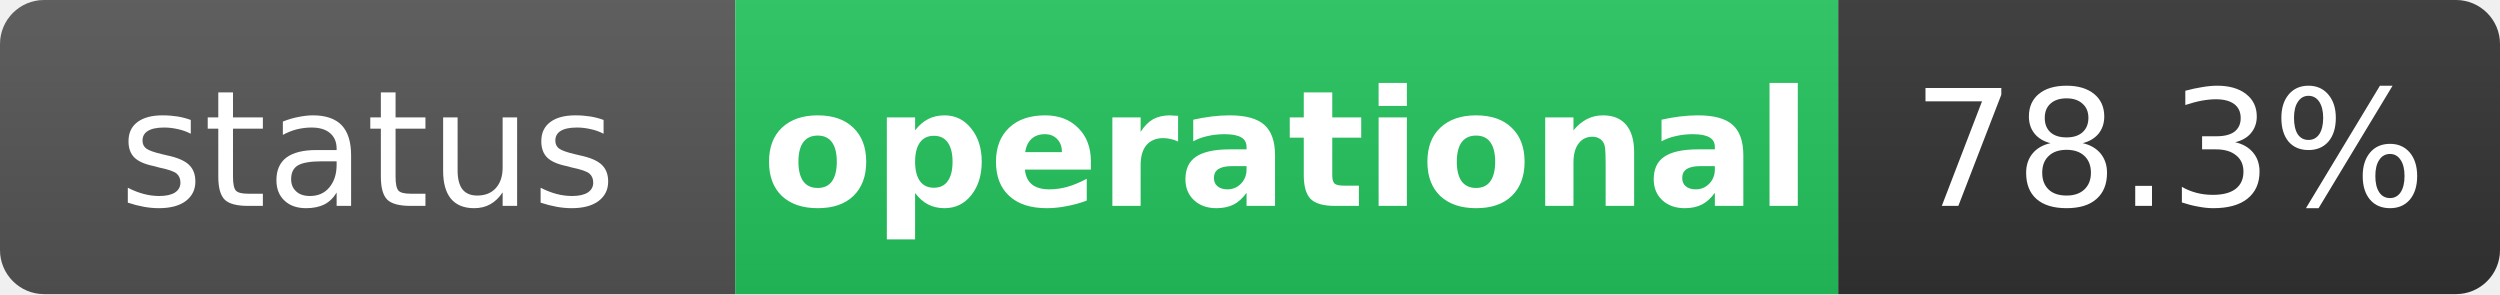
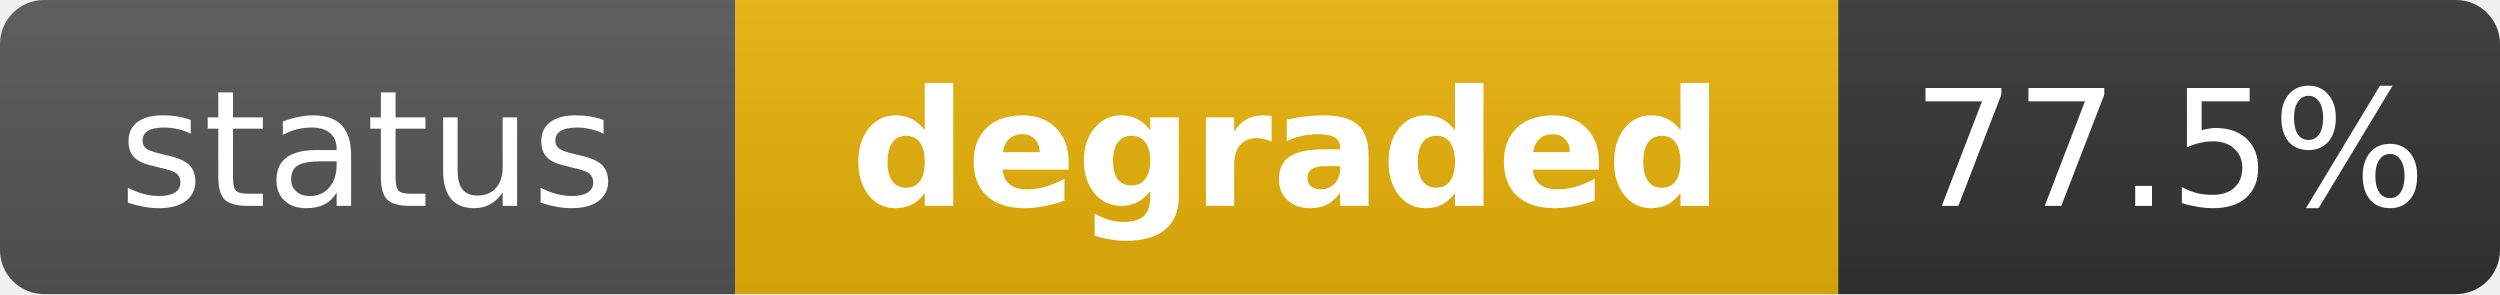
- <svg xmlns="http://www.w3.org/2000/svg" width="170" height="20" role="img" aria-label="status: operational">
+ <svg xmlns="http://www.w3.org/2000/svg" width="170" height="20" role="img" aria-label="status: degraded">
  <linearGradient id="s" x2="0" y2="100%">
    <stop offset="0" stop-color="#bbb" stop-opacity=".1" />
    <stop offset="1" stop-opacity=".1" />
  </linearGradient>
  <clipPath id="r">
    <rect width="170" height="20" rx="3" fill="#fff" />
  </clipPath>
  <g clip-path="url(#r)">
    <rect width="50" height="20" fill="#555" />
-     <rect x="50" width="75" height="20" fill="#22c55e" />
+     <rect x="50" width="75" height="20" fill="#eab308" />
    <rect x="125" width="45" height="20" fill="#333" />
    <rect width="170" height="20" fill="url(#s)" />
  </g>
  <g fill="#fff" text-anchor="middle" font-family="Verdana,Geneva,DejaVu Sans,sans-serif" text-rendering="geometricPrecision" font-size="11">
    <text x="25" y="14" fill="#fff">status</text>
-     <text x="87.5" y="14" fill="#fff" font-weight="bold">operational</text>
-     <text x="147.5" y="14" fill="#fff">78.3%</text>
+     <text x="87.5" y="14" fill="#fff" font-weight="bold">degraded</text>
+     <text x="147.5" y="14" fill="#fff">77.5%</text>
  </g>
</svg>
